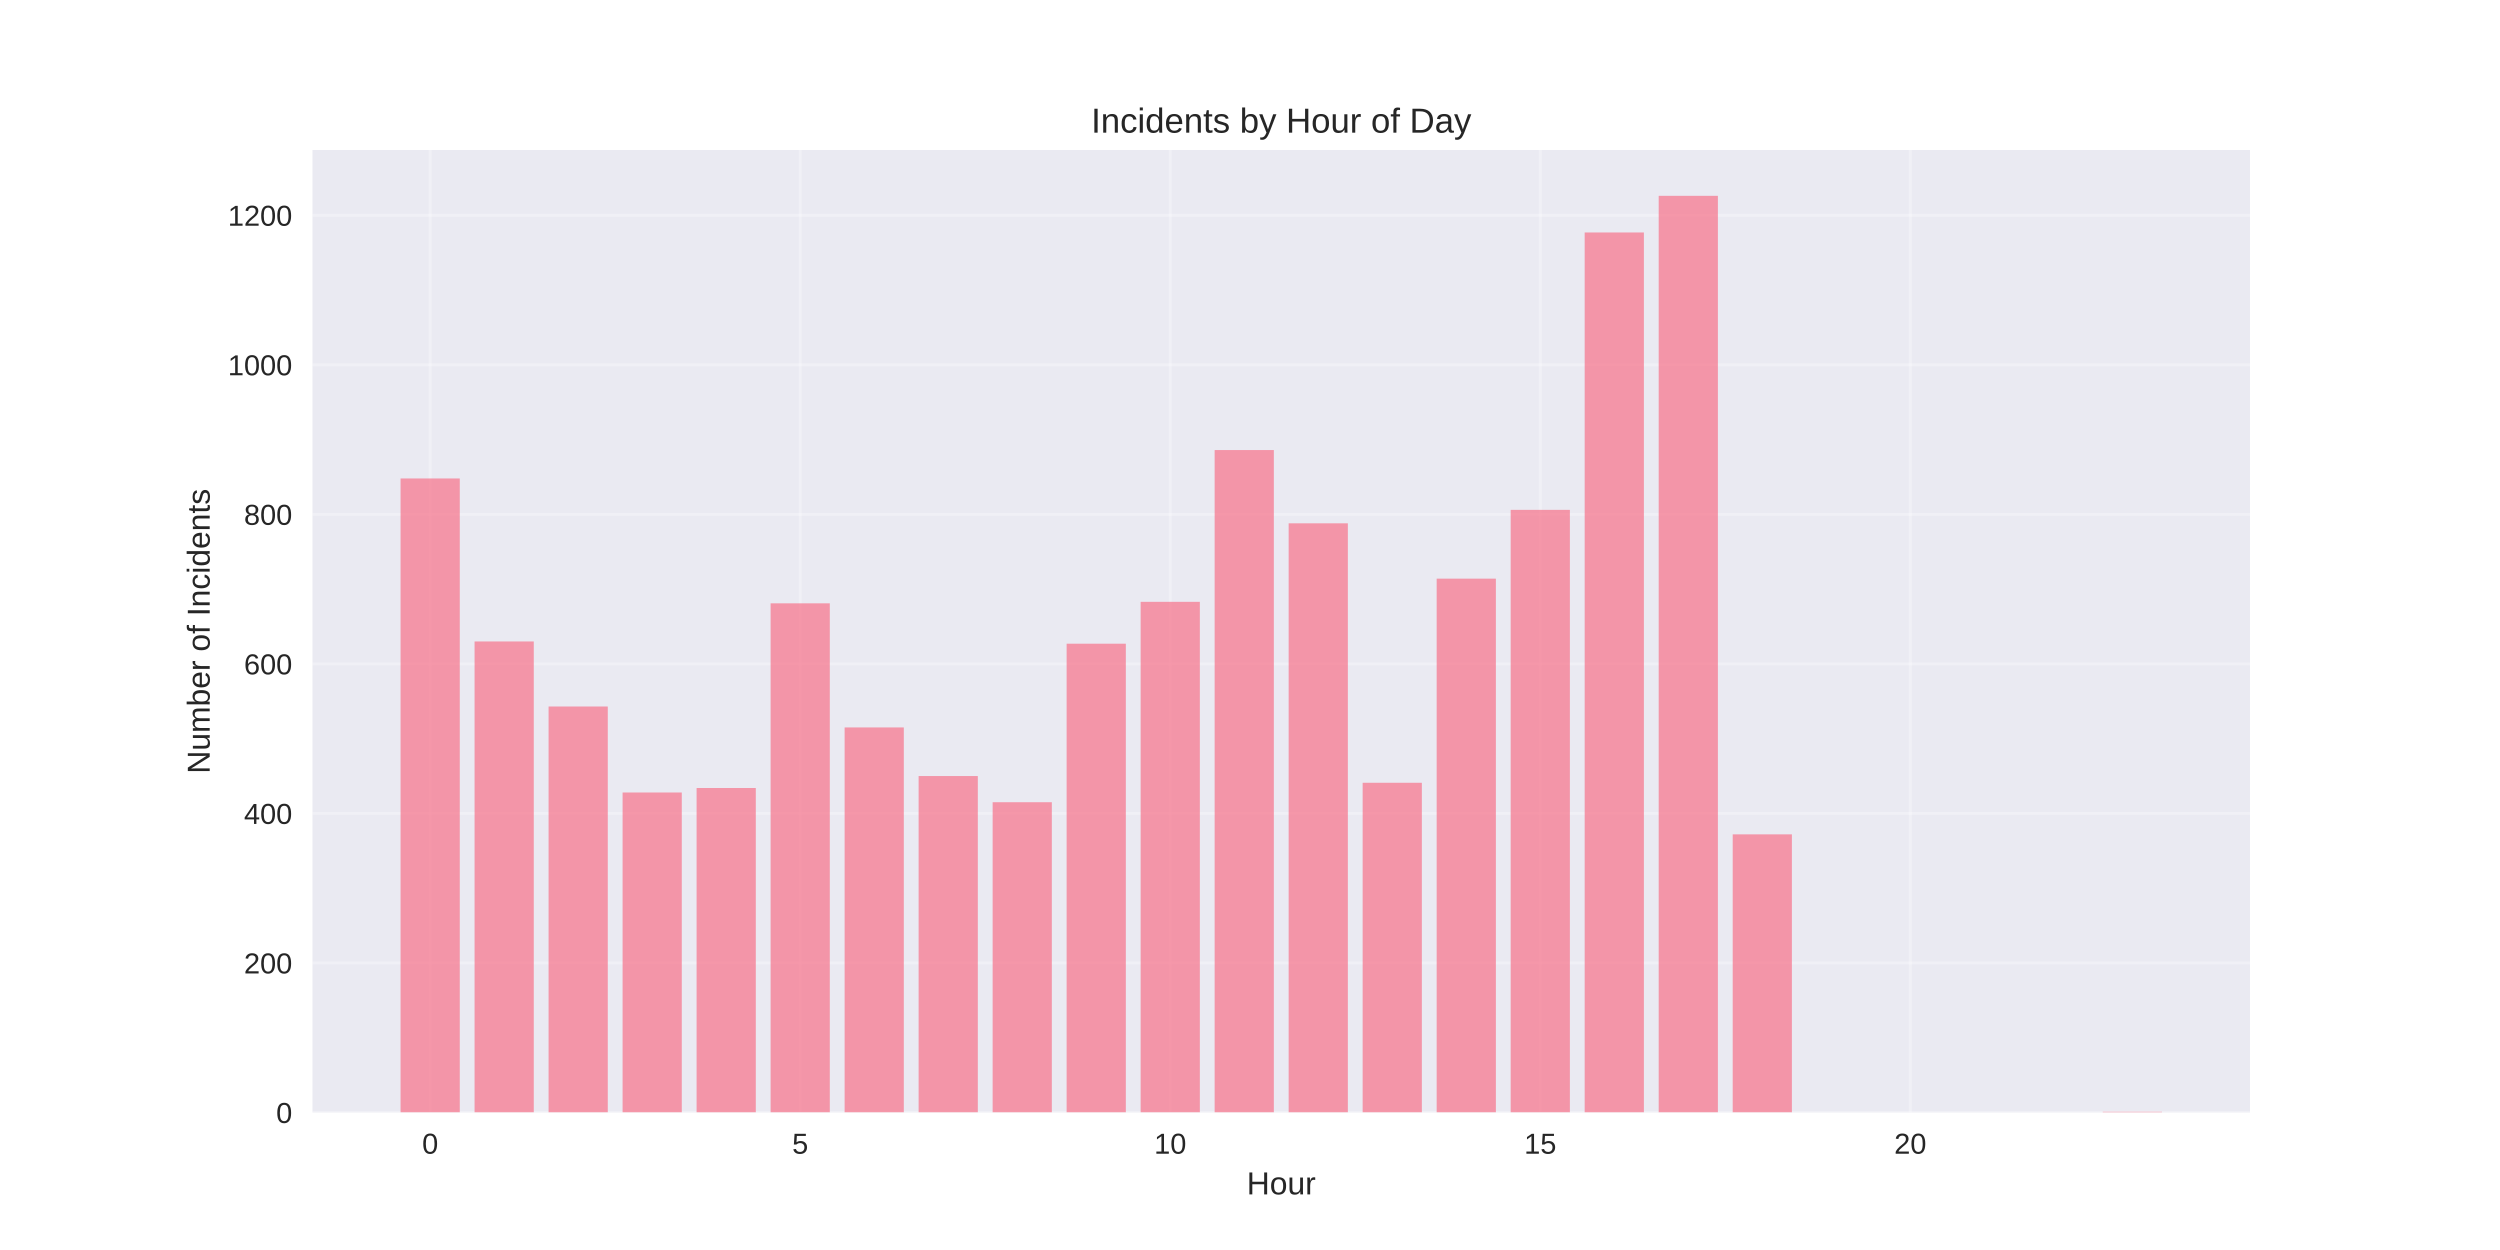
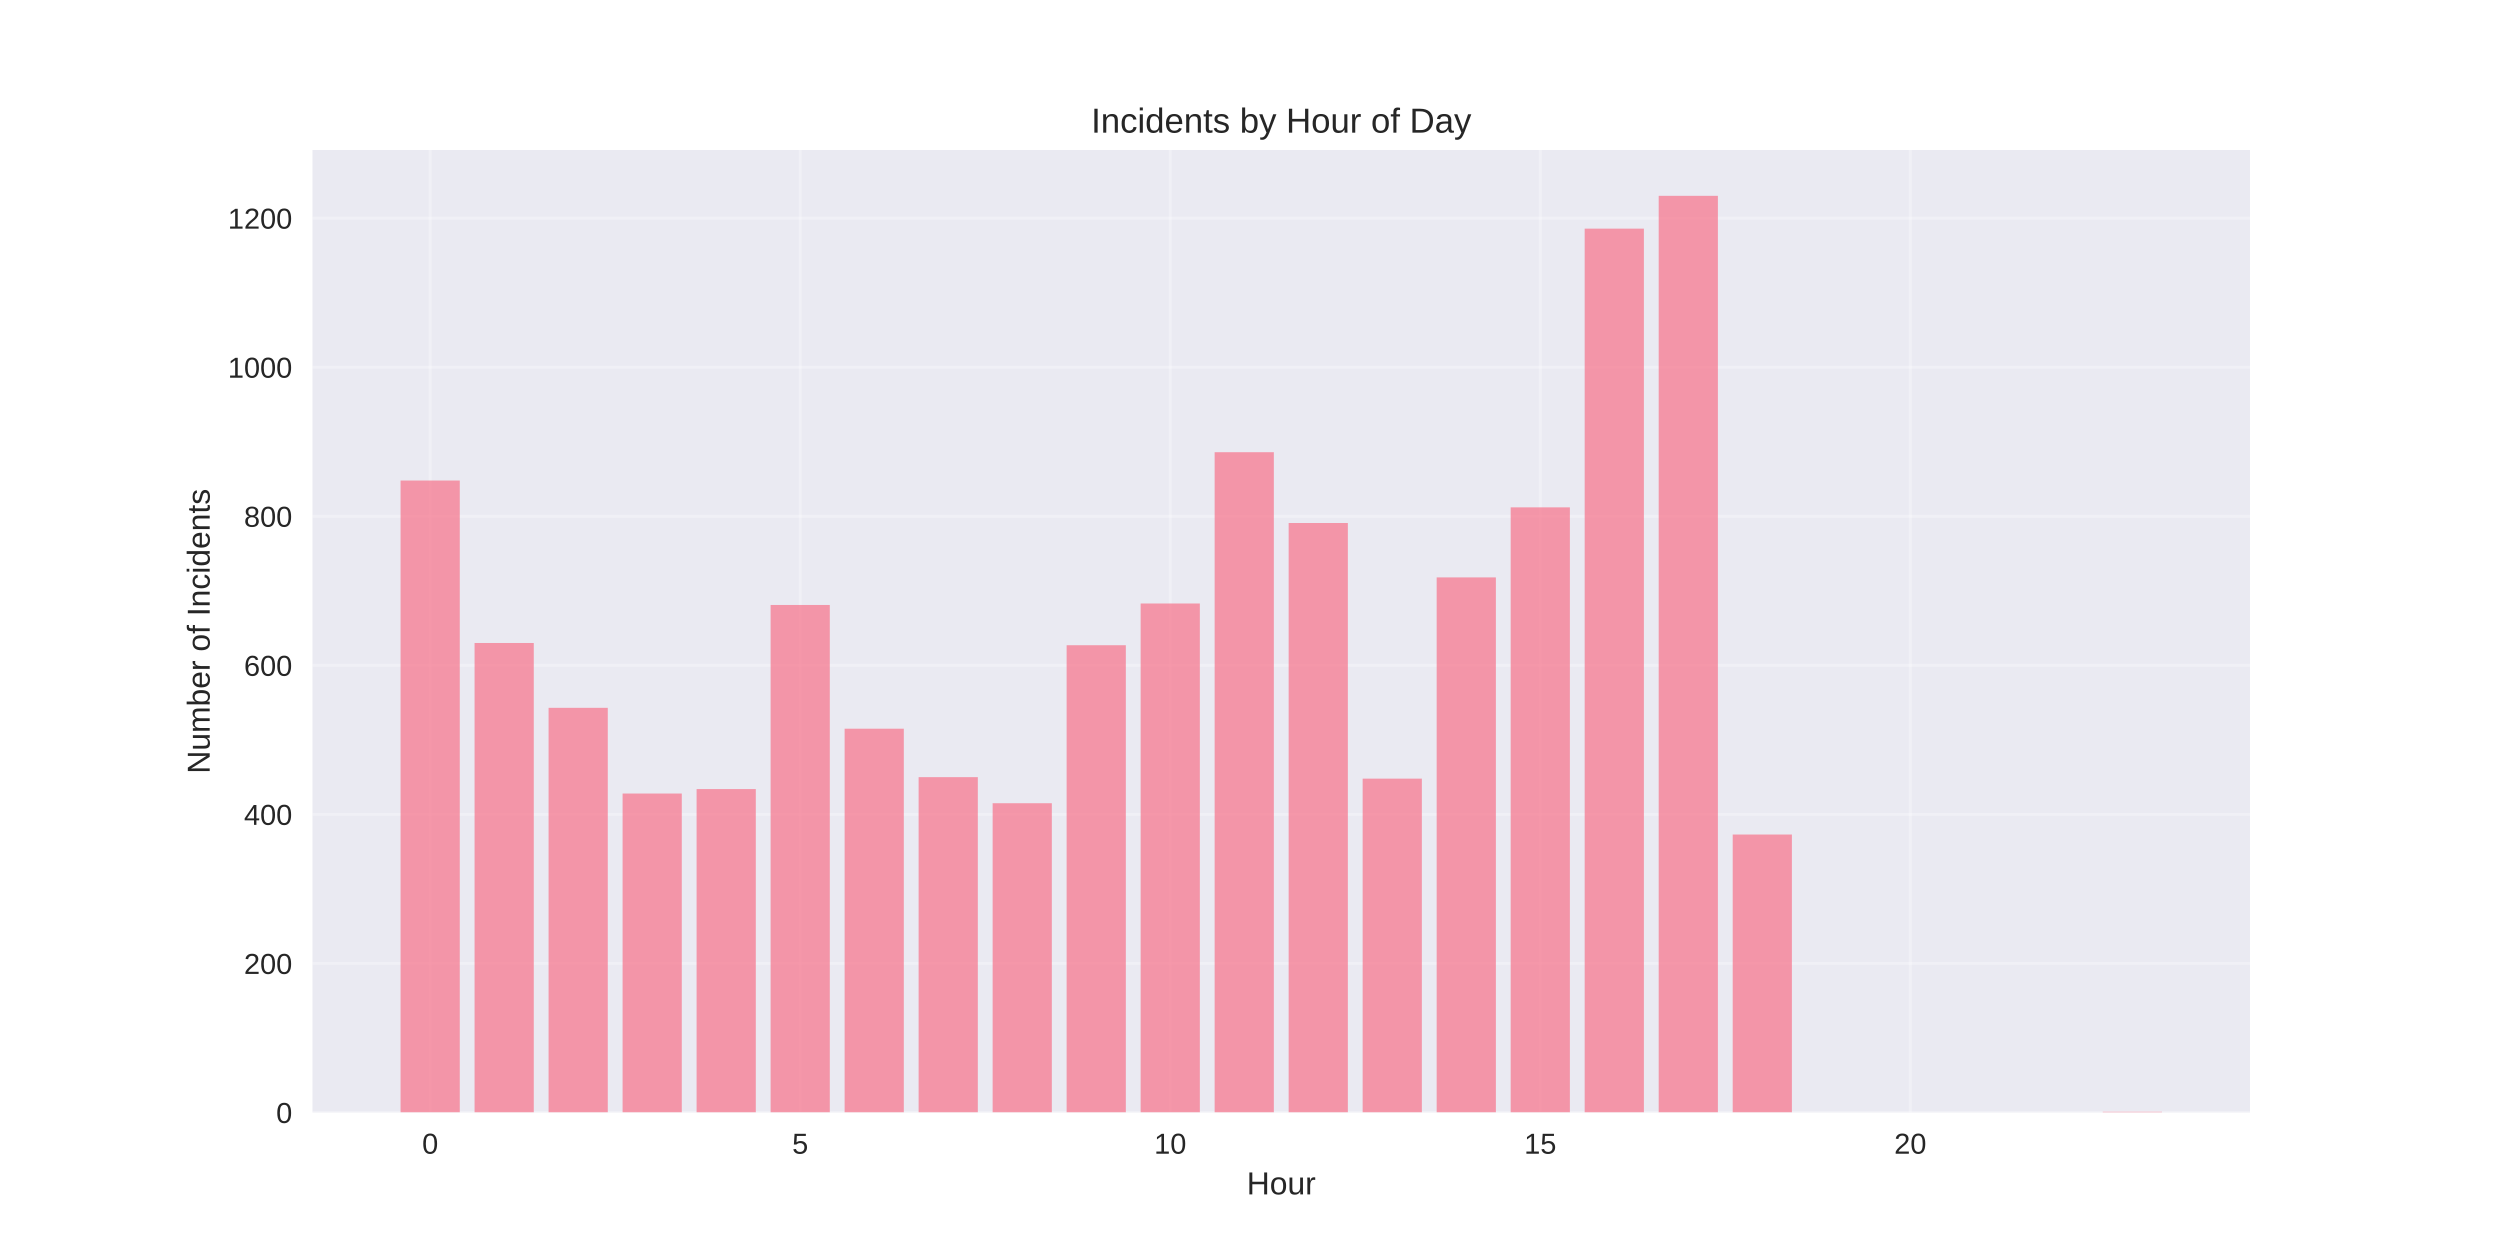
<svg xmlns="http://www.w3.org/2000/svg" width="864pt" height="432pt" viewBox="0 0 864 432" version="1.1">
  <defs>
    <style type="text/css">*{stroke-linejoin: round; stroke-linecap: butt}</style>
  </defs>
  <g id="figure_1">
    <g id="patch_1">
      <path d="M 0 432  L 864 432  L 864 0  L 0 0  z " style="fill: #ffffff" />
    </g>
    <g id="axes_1">
      <g id="patch_2">
        <path d="M 108 384.48  L 777.6 384.48  L 777.6 51.84  L 108 51.84  z " style="fill: #eaeaf2" />
      </g>
      <g id="matplotlib.axis_1">
        <g id="xtick_1">
          <g id="line2d_1">
-             <path d="M 148.667 384.48  L 148.667 51.84  " clip-path="url(#pbf77dc2043)" style="fill: none; stroke: #ffffff; stroke-opacity: 0.3; stroke-linecap: round" />
+             <path d="M 148.667 384.48  L 148.667 51.84  " clip-path="url(#p685d795c34)" style="fill: none; stroke: #ffffff; stroke-opacity: 0.3; stroke-linecap: round" />
          </g>
          <g id="line2d_2" />
          <g id="text_1">
            <text style="fill: #262626; font: 10px 'Arial', 'Liberation Sans', 'DejaVu Sans', 'Bitstream Vera Sans', sans-serif; text-anchor: middle" x="148.667" y="398.727" transform="rotate(-0 148.6671 398.7269)">0</text>
          </g>
        </g>
        <g id="xtick_2">
          <g id="line2d_3">
-             <path d="M 276.551 384.48  L 276.551 51.84  " clip-path="url(#pbf77dc2043)" style="fill: none; stroke: #ffffff; stroke-opacity: 0.3; stroke-linecap: round" />
+             <path d="M 276.551 384.48  L 276.551 51.84  " clip-path="url(#p685d795c34)" style="fill: none; stroke: #ffffff; stroke-opacity: 0.3; stroke-linecap: round" />
          </g>
          <g id="line2d_4" />
          <g id="text_2">
            <text style="fill: #262626; font: 10px 'Arial', 'Liberation Sans', 'DejaVu Sans', 'Bitstream Vera Sans', sans-serif; text-anchor: middle" x="276.551" y="398.727" transform="rotate(-0 276.551 398.7269)">5</text>
          </g>
        </g>
        <g id="xtick_3">
          <g id="line2d_5">
-             <path d="M 404.435 384.48  L 404.435 51.84  " clip-path="url(#pbf77dc2043)" style="fill: none; stroke: #ffffff; stroke-opacity: 0.3; stroke-linecap: round" />
+             <path d="M 404.435 384.48  L 404.435 51.84  " clip-path="url(#p685d795c34)" style="fill: none; stroke: #ffffff; stroke-opacity: 0.3; stroke-linecap: round" />
          </g>
          <g id="line2d_6" />
          <g id="text_3">
            <text style="fill: #262626; font: 10px 'Arial', 'Liberation Sans', 'DejaVu Sans', 'Bitstream Vera Sans', sans-serif; text-anchor: middle" x="404.435" y="398.727" transform="rotate(-0 404.4348 398.7269)">10</text>
          </g>
        </g>
        <g id="xtick_4">
          <g id="line2d_7">
-             <path d="M 532.319 384.48  L 532.319 51.84  " clip-path="url(#pbf77dc2043)" style="fill: none; stroke: #ffffff; stroke-opacity: 0.3; stroke-linecap: round" />
+             <path d="M 532.319 384.48  L 532.319 51.84  " clip-path="url(#p685d795c34)" style="fill: none; stroke: #ffffff; stroke-opacity: 0.3; stroke-linecap: round" />
          </g>
          <g id="line2d_8" />
          <g id="text_4">
            <text style="fill: #262626; font: 10px 'Arial', 'Liberation Sans', 'DejaVu Sans', 'Bitstream Vera Sans', sans-serif; text-anchor: middle" x="532.319" y="398.727" transform="rotate(-0 532.3187 398.7269)">15</text>
          </g>
        </g>
        <g id="xtick_5">
          <g id="line2d_9">
-             <path d="M 660.203 384.48  L 660.203 51.84  " clip-path="url(#pbf77dc2043)" style="fill: none; stroke: #ffffff; stroke-opacity: 0.3; stroke-linecap: round" />
+             <path d="M 660.203 384.48  L 660.203 51.84  " clip-path="url(#p685d795c34)" style="fill: none; stroke: #ffffff; stroke-opacity: 0.3; stroke-linecap: round" />
          </g>
          <g id="line2d_10" />
          <g id="text_5">
            <text style="fill: #262626; font: 10px 'Arial', 'Liberation Sans', 'DejaVu Sans', 'Bitstream Vera Sans', sans-serif; text-anchor: middle" x="660.203" y="398.727" transform="rotate(-0 660.2026 398.7269)">20</text>
          </g>
        </g>
        <g id="text_6">
          <text style="fill: #262626; font: 11px 'Arial', 'Liberation Sans', 'DejaVu Sans', 'Bitstream Vera Sans', sans-serif; text-anchor: middle" x="442.8" y="412.773" transform="rotate(-0 442.8 412.7734)">Hour</text>
        </g>
      </g>
      <g id="matplotlib.axis_2">
        <g id="ytick_1">
          <g id="line2d_11">
-             <path d="M 108 384.48  L 777.6 384.48  " clip-path="url(#pbf77dc2043)" style="fill: none; stroke: #ffffff; stroke-opacity: 0.3; stroke-linecap: round" />
+             <path d="M 108 384.48  L 777.6 384.48  " clip-path="url(#p685d795c34)" style="fill: none; stroke: #ffffff; stroke-opacity: 0.3; stroke-linecap: round" />
          </g>
          <g id="line2d_12" />
          <g id="text_7">
            <text style="fill: #262626; font: 10px 'Arial', 'Liberation Sans', 'DejaVu Sans', 'Bitstream Vera Sans', sans-serif; text-anchor: end" x="101" y="388.103" transform="rotate(-0 101 388.1034)">0</text>
          </g>
        </g>
        <g id="ytick_2">
          <g id="line2d_13">
-             <path d="M 108 332.8  L 777.6 332.8  " clip-path="url(#pbf77dc2043)" style="fill: none; stroke: #ffffff; stroke-opacity: 0.3; stroke-linecap: round" />
+             <path d="M 108 332.968  L 777.6 332.968  " clip-path="url(#p685d795c34)" style="fill: none; stroke: #ffffff; stroke-opacity: 0.3; stroke-linecap: round" />
          </g>
          <g id="line2d_14" />
          <g id="text_8">
-             <text style="fill: #262626; font: 10px 'Arial', 'Liberation Sans', 'DejaVu Sans', 'Bitstream Vera Sans', sans-serif; text-anchor: end" x="101" y="336.423" transform="rotate(-0 101 336.4232)">200</text>
+             <text style="fill: #262626; font: 10px 'Arial', 'Liberation Sans', 'DejaVu Sans', 'Bitstream Vera Sans', sans-serif; text-anchor: end" x="101" y="336.591" transform="rotate(-0 101 336.5912)">200</text>
          </g>
        </g>
        <g id="ytick_3">
          <g id="line2d_15">
-             <path d="M 108 281.119  L 777.6 281.119  " clip-path="url(#pbf77dc2043)" style="fill: none; stroke: #ffffff; stroke-opacity: 0.3; stroke-linecap: round" />
+             <path d="M 108 281.456  L 777.6 281.456  " clip-path="url(#p685d795c34)" style="fill: none; stroke: #ffffff; stroke-opacity: 0.3; stroke-linecap: round" />
          </g>
          <g id="line2d_16" />
          <g id="text_9">
-             <text style="fill: #262626; font: 10px 'Arial', 'Liberation Sans', 'DejaVu Sans', 'Bitstream Vera Sans', sans-serif; text-anchor: end" x="101" y="284.743" transform="rotate(-0 101 284.7429)">400</text>
+             <text style="fill: #262626; font: 10px 'Arial', 'Liberation Sans', 'DejaVu Sans', 'Bitstream Vera Sans', sans-serif; text-anchor: end" x="101" y="285.079" transform="rotate(-0 101 285.079)">400</text>
          </g>
        </g>
        <g id="ytick_4">
          <g id="line2d_17">
-             <path d="M 108 229.439  L 777.6 229.439  " clip-path="url(#pbf77dc2043)" style="fill: none; stroke: #ffffff; stroke-opacity: 0.3; stroke-linecap: round" />
+             <path d="M 108 229.943  L 777.6 229.943  " clip-path="url(#p685d795c34)" style="fill: none; stroke: #ffffff; stroke-opacity: 0.3; stroke-linecap: round" />
          </g>
          <g id="line2d_18" />
          <g id="text_10">
-             <text style="fill: #262626; font: 10px 'Arial', 'Liberation Sans', 'DejaVu Sans', 'Bitstream Vera Sans', sans-serif; text-anchor: end" x="101" y="233.063" transform="rotate(-0 101 233.0627)">600</text>
+             <text style="fill: #262626; font: 10px 'Arial', 'Liberation Sans', 'DejaVu Sans', 'Bitstream Vera Sans', sans-serif; text-anchor: end" x="101" y="233.567" transform="rotate(-0 101 233.5669)">600</text>
          </g>
        </g>
        <g id="ytick_5">
          <g id="line2d_19">
-             <path d="M 108 177.759  L 777.6 177.759  " clip-path="url(#pbf77dc2043)" style="fill: none; stroke: #ffffff; stroke-opacity: 0.3; stroke-linecap: round" />
+             <path d="M 108 178.431  L 777.6 178.431  " clip-path="url(#p685d795c34)" style="fill: none; stroke: #ffffff; stroke-opacity: 0.3; stroke-linecap: round" />
          </g>
          <g id="line2d_20" />
          <g id="text_11">
-             <text style="fill: #262626; font: 10px 'Arial', 'Liberation Sans', 'DejaVu Sans', 'Bitstream Vera Sans', sans-serif; text-anchor: end" x="101" y="181.382" transform="rotate(-0 101 181.3824)">800</text>
+             <text style="fill: #262626; font: 10px 'Arial', 'Liberation Sans', 'DejaVu Sans', 'Bitstream Vera Sans', sans-serif; text-anchor: end" x="101" y="182.055" transform="rotate(-0 101 182.0547)">800</text>
          </g>
        </g>
        <g id="ytick_6">
          <g id="line2d_21">
-             <path d="M 108 126.079  L 777.6 126.079  " clip-path="url(#pbf77dc2043)" style="fill: none; stroke: #ffffff; stroke-opacity: 0.3; stroke-linecap: round" />
+             <path d="M 108 126.919  L 777.6 126.919  " clip-path="url(#p685d795c34)" style="fill: none; stroke: #ffffff; stroke-opacity: 0.3; stroke-linecap: round" />
          </g>
          <g id="line2d_22" />
          <g id="text_12">
-             <text style="fill: #262626; font: 10px 'Arial', 'Liberation Sans', 'DejaVu Sans', 'Bitstream Vera Sans', sans-serif; text-anchor: end" x="101" y="129.702" transform="rotate(-0 101 129.7021)">1000</text>
+             <text style="fill: #262626; font: 10px 'Arial', 'Liberation Sans', 'DejaVu Sans', 'Bitstream Vera Sans', sans-serif; text-anchor: end" x="101" y="130.542" transform="rotate(-0 101 130.5425)">1000</text>
          </g>
        </g>
        <g id="ytick_7">
          <g id="line2d_23">
-             <path d="M 108 74.398  L 777.6 74.398  " clip-path="url(#pbf77dc2043)" style="fill: none; stroke: #ffffff; stroke-opacity: 0.3; stroke-linecap: round" />
+             <path d="M 108 75.407  L 777.6 75.407  " clip-path="url(#p685d795c34)" style="fill: none; stroke: #ffffff; stroke-opacity: 0.3; stroke-linecap: round" />
          </g>
          <g id="line2d_24" />
          <g id="text_13">
-             <text style="fill: #262626; font: 10px 'Arial', 'Liberation Sans', 'DejaVu Sans', 'Bitstream Vera Sans', sans-serif; text-anchor: end" x="101" y="78.022" transform="rotate(-0 101 78.02187)">1200</text>
+             <text style="fill: #262626; font: 10px 'Arial', 'Liberation Sans', 'DejaVu Sans', 'Bitstream Vera Sans', sans-serif; text-anchor: end" x="101" y="79.03" transform="rotate(-0 101 79.03027)">1200</text>
          </g>
        </g>
        <g id="text_14">
          <text style="fill: #262626; font: 11px 'Arial', 'Liberation Sans', 'DejaVu Sans', 'Bitstream Vera Sans', sans-serif; text-anchor: middle" x="72.474" y="218.16" transform="rotate(-90 72.47375 218.16)">Number of Incidents</text>
        </g>
      </g>
      <g id="patch_3">
-         <path d="M 138.436 384.48  L 158.898 384.48  L 158.898 165.356  L 138.436 165.356  z " clip-path="url(#pbf77dc2043)" style="fill: #f77189; opacity: 0.7" />
+         <path d="M 138.436 384.48  L 158.898 384.48  L 158.898 166.068  L 138.436 166.068  z " clip-path="url(#p685d795c34)" style="fill: #f77189; opacity: 0.7" />
      </g>
      <g id="patch_4">
-         <path d="M 164.013 384.48  L 184.475 384.48  L 184.475 221.687  L 164.013 221.687  z " clip-path="url(#pbf77dc2043)" style="fill: #f77189; opacity: 0.7" />
+         <path d="M 164.013 384.48  L 184.475 384.48  L 184.475 222.217  L 164.013 222.217  z " clip-path="url(#p685d795c34)" style="fill: #f77189; opacity: 0.7" />
      </g>
      <g id="patch_5">
-         <path d="M 189.59 384.48  L 210.051 384.48  L 210.051 244.168  L 189.59 244.168  z " clip-path="url(#pbf77dc2043)" style="fill: #f77189; opacity: 0.7" />
+         <path d="M 189.59 384.48  L 210.051 384.48  L 210.051 244.624  L 189.59 244.624  z " clip-path="url(#p685d795c34)" style="fill: #f77189; opacity: 0.7" />
      </g>
      <g id="patch_6">
-         <path d="M 215.167 384.48  L 235.628 384.48  L 235.628 273.884  L 215.167 273.884  z " clip-path="url(#pbf77dc2043)" style="fill: #f77189; opacity: 0.7" />
+         <path d="M 215.167 384.48  L 235.628 384.48  L 235.628 274.244  L 215.167 274.244  z " clip-path="url(#p685d795c34)" style="fill: #f77189; opacity: 0.7" />
      </g>
      <g id="patch_7">
-         <path d="M 240.743 384.48  L 261.205 384.48  L 261.205 272.334  L 240.743 272.334  z " clip-path="url(#pbf77dc2043)" style="fill: #f77189; opacity: 0.7" />
+         <path d="M 240.743 384.48  L 261.205 384.48  L 261.205 272.699  L 240.743 272.699  z " clip-path="url(#p685d795c34)" style="fill: #f77189; opacity: 0.7" />
      </g>
      <g id="patch_8">
-         <path d="M 266.32 384.48  L 286.782 384.48  L 286.782 208.509  L 266.32 208.509  z " clip-path="url(#pbf77dc2043)" style="fill: #f77189; opacity: 0.7" />
+         <path d="M 266.32 384.48  L 286.782 384.48  L 286.782 209.081  L 266.32 209.081  z " clip-path="url(#p685d795c34)" style="fill: #f77189; opacity: 0.7" />
      </g>
      <g id="patch_9">
-         <path d="M 291.897 384.48  L 312.358 384.48  L 312.358 251.403  L 291.897 251.403  z " clip-path="url(#pbf77dc2043)" style="fill: #f77189; opacity: 0.7" />
+         <path d="M 291.897 384.48  L 312.358 384.48  L 312.358 251.836  L 291.897 251.836  z " clip-path="url(#p685d795c34)" style="fill: #f77189; opacity: 0.7" />
      </g>
      <g id="patch_10">
-         <path d="M 317.474 384.48  L 337.935 384.48  L 337.935 268.199  L 317.474 268.199  z " clip-path="url(#pbf77dc2043)" style="fill: #f77189; opacity: 0.7" />
+         <path d="M 317.474 384.48  L 337.935 384.48  L 337.935 268.578  L 317.474 268.578  z " clip-path="url(#p685d795c34)" style="fill: #f77189; opacity: 0.7" />
      </g>
      <g id="patch_11">
-         <path d="M 343.051 384.48  L 363.512 384.48  L 363.512 277.243  L 343.051 277.243  z " clip-path="url(#pbf77dc2043)" style="fill: #f77189; opacity: 0.7" />
+         <path d="M 343.051 384.48  L 363.512 384.48  L 363.512 277.592  L 343.051 277.592  z " clip-path="url(#p685d795c34)" style="fill: #f77189; opacity: 0.7" />
      </g>
      <g id="patch_12">
-         <path d="M 368.627 384.48  L 389.089 384.48  L 389.089 222.462  L 368.627 222.462  z " clip-path="url(#pbf77dc2043)" style="fill: #f77189; opacity: 0.7" />
+         <path d="M 368.627 384.48  L 389.089 384.48  L 389.089 222.989  L 368.627 222.989  z " clip-path="url(#p685d795c34)" style="fill: #f77189; opacity: 0.7" />
      </g>
      <g id="patch_13">
-         <path d="M 394.204 384.48  L 414.666 384.48  L 414.666 207.992  L 394.204 207.992  z " clip-path="url(#pbf77dc2043)" style="fill: #f77189; opacity: 0.7" />
+         <path d="M 394.204 384.48  L 414.666 384.48  L 414.666 208.566  L 394.204 208.566  z " clip-path="url(#p685d795c34)" style="fill: #f77189; opacity: 0.7" />
      </g>
      <g id="patch_14">
-         <path d="M 419.781 384.48  L 440.242 384.48  L 440.242 155.536  L 419.781 155.536  z " clip-path="url(#pbf77dc2043)" style="fill: #f77189; opacity: 0.7" />
+         <path d="M 419.781 384.48  L 440.242 384.48  L 440.242 156.281  L 419.781 156.281  z " clip-path="url(#p685d795c34)" style="fill: #f77189; opacity: 0.7" />
      </g>
      <g id="patch_15">
-         <path d="M 445.358 384.48  L 465.819 384.48  L 465.819 180.86  L 445.358 180.86  z " clip-path="url(#pbf77dc2043)" style="fill: #f77189; opacity: 0.7" />
+         <path d="M 445.358 384.48  L 465.819 384.48  L 465.819 180.749  L 445.358 180.749  z " clip-path="url(#p685d795c34)" style="fill: #f77189; opacity: 0.7" />
      </g>
      <g id="patch_16">
-         <path d="M 470.934 384.48  L 491.396 384.48  L 491.396 270.525  L 470.934 270.525  z " clip-path="url(#pbf77dc2043)" style="fill: #f77189; opacity: 0.7" />
+         <path d="M 470.934 384.48  L 491.396 384.48  L 491.396 269.093  L 470.934 269.093  z " clip-path="url(#p685d795c34)" style="fill: #f77189; opacity: 0.7" />
      </g>
      <g id="patch_17">
-         <path d="M 496.511 384.48  L 516.973 384.48  L 516.973 199.981  L 496.511 199.981  z " clip-path="url(#pbf77dc2043)" style="fill: #f77189; opacity: 0.7" />
+         <path d="M 496.511 384.48  L 516.973 384.48  L 516.973 199.551  L 496.511 199.551  z " clip-path="url(#p685d795c34)" style="fill: #f77189; opacity: 0.7" />
      </g>
      <g id="patch_18">
-         <path d="M 522.088 384.48  L 542.549 384.48  L 542.549 176.209  L 522.088 176.209  z " clip-path="url(#pbf77dc2043)" style="fill: #f77189; opacity: 0.7" />
+         <path d="M 522.088 384.48  L 542.549 384.48  L 542.549 175.34  L 522.088 175.34  z " clip-path="url(#p685d795c34)" style="fill: #f77189; opacity: 0.7" />
      </g>
      <g id="patch_19">
-         <path d="M 547.665 384.48  L 568.126 384.48  L 568.126 80.342  L 547.665 80.342  z " clip-path="url(#pbf77dc2043)" style="fill: #f77189; opacity: 0.7" />
+         <path d="M 547.665 384.48  L 568.126 384.48  L 568.126 79.013  L 547.665 79.013  z " clip-path="url(#p685d795c34)" style="fill: #f77189; opacity: 0.7" />
      </g>
      <g id="patch_20">
-         <path d="M 573.242 384.48  L 593.703 384.48  L 593.703 67.68  L 573.242 67.68  z " clip-path="url(#pbf77dc2043)" style="fill: #f77189; opacity: 0.7" />
+         <path d="M 573.242 384.48  L 593.703 384.48  L 593.703 67.68  L 573.242 67.68  z " clip-path="url(#p685d795c34)" style="fill: #f77189; opacity: 0.7" />
      </g>
      <g id="patch_21">
-         <path d="M 598.818 384.48  L 619.28 384.48  L 619.28 288.355  L 598.818 288.355  z " clip-path="url(#pbf77dc2043)" style="fill: #f77189; opacity: 0.7" />
+         <path d="M 598.818 384.48  L 619.28 384.48  L 619.28 288.41  L 598.818 288.41  z " clip-path="url(#p685d795c34)" style="fill: #f77189; opacity: 0.7" />
      </g>
      <g id="patch_22">
-         <path d="M 726.702 384.48  L 747.164 384.48  L 747.164 384.222  L 726.702 384.222  z " clip-path="url(#pbf77dc2043)" style="fill: #f77189; opacity: 0.7" />
+         <path d="M 726.702 384.48  L 747.164 384.48  L 747.164 384.222  L 726.702 384.222  z " clip-path="url(#p685d795c34)" style="fill: #f77189; opacity: 0.7" />
      </g>
      <g id="patch_23">
        <path d="M 108 384.48  L 108 51.84  " style="fill: none" />
      </g>
      <g id="patch_24">
        <path d="M 777.6 384.48  L 777.6 51.84  " style="fill: none" />
      </g>
      <g id="patch_25">
        <path d="M 108 384.48  L 777.6 384.48  " style="fill: none" />
      </g>
      <g id="patch_26">
        <path d="M 108 51.84  L 777.6 51.84  " style="fill: none" />
      </g>
      <g id="text_15">
        <text style="fill: #262626; font: 12px 'Arial', 'Liberation Sans', 'DejaVu Sans', 'Bitstream Vera Sans', sans-serif; text-anchor: middle" x="442.8" y="45.84" transform="rotate(-0 442.8 45.84)">Incidents by Hour of Day</text>
      </g>
    </g>
  </g>
  <defs>
-     <clipPath id="pbf77dc2043">
+     <clipPath id="p685d795c34">
      <rect x="108" y="51.84" width="669.6" height="332.64" />
    </clipPath>
  </defs>
</svg>
